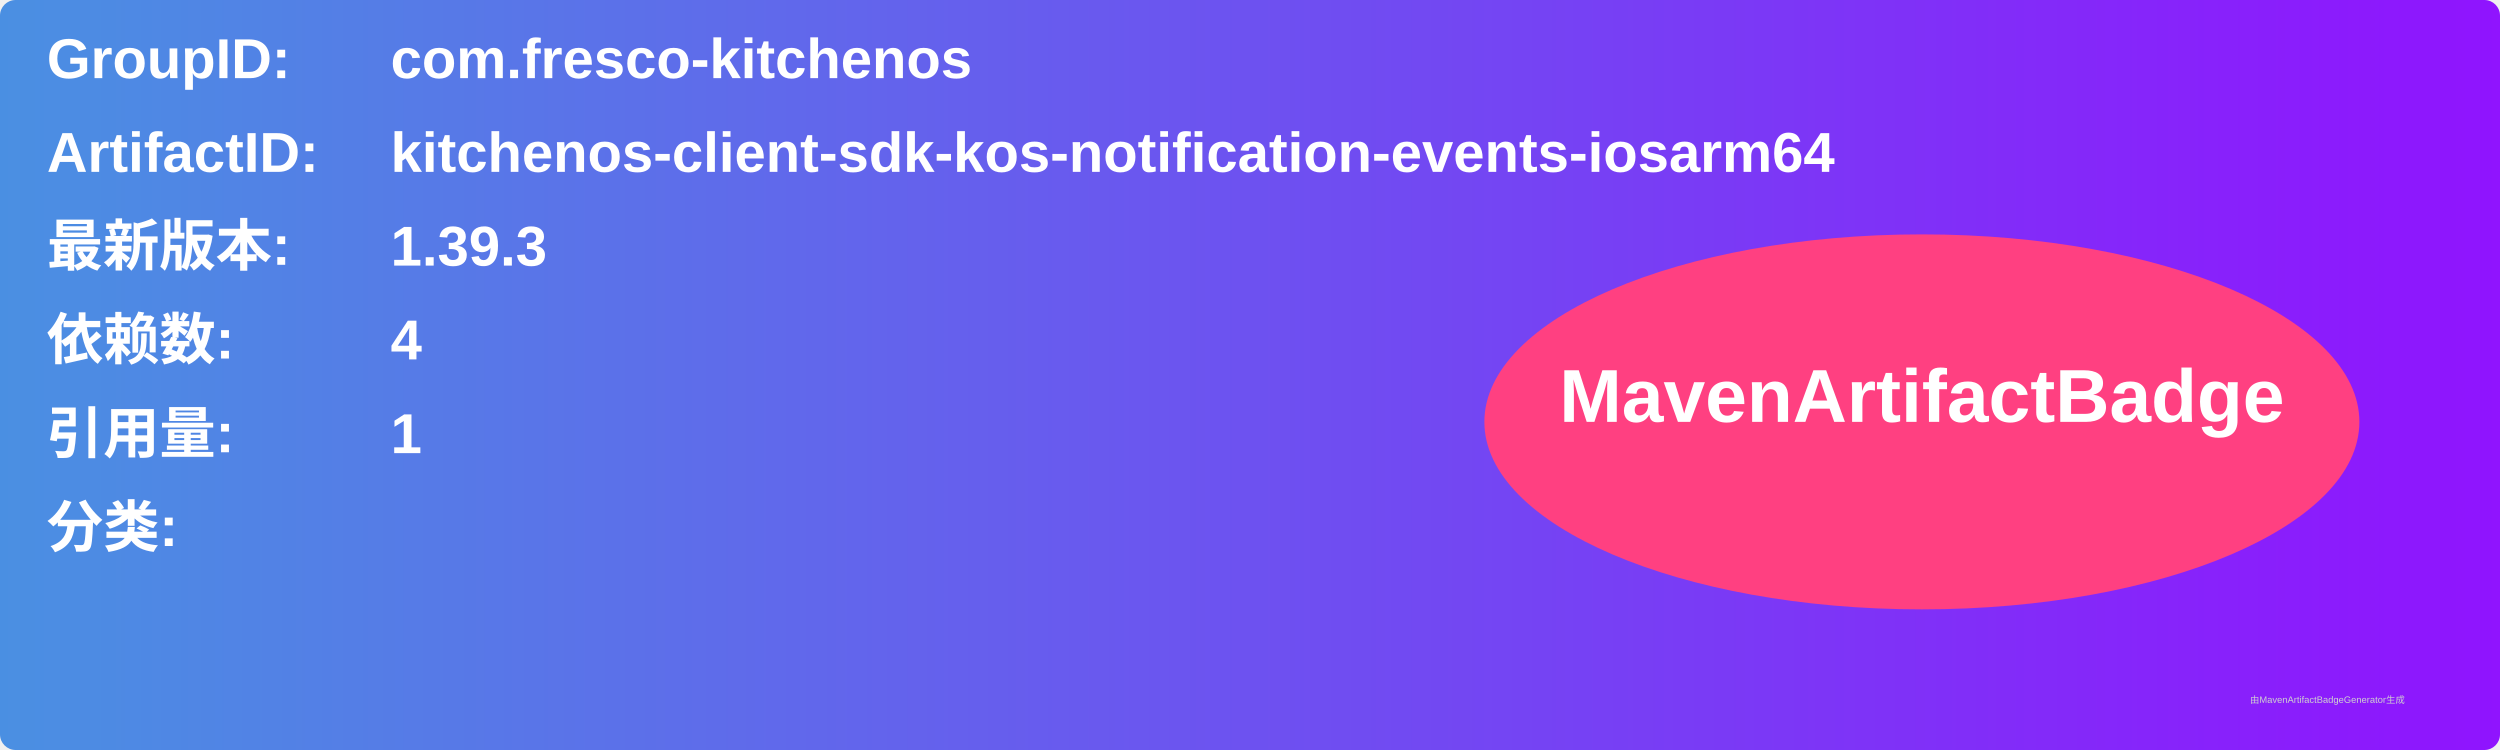
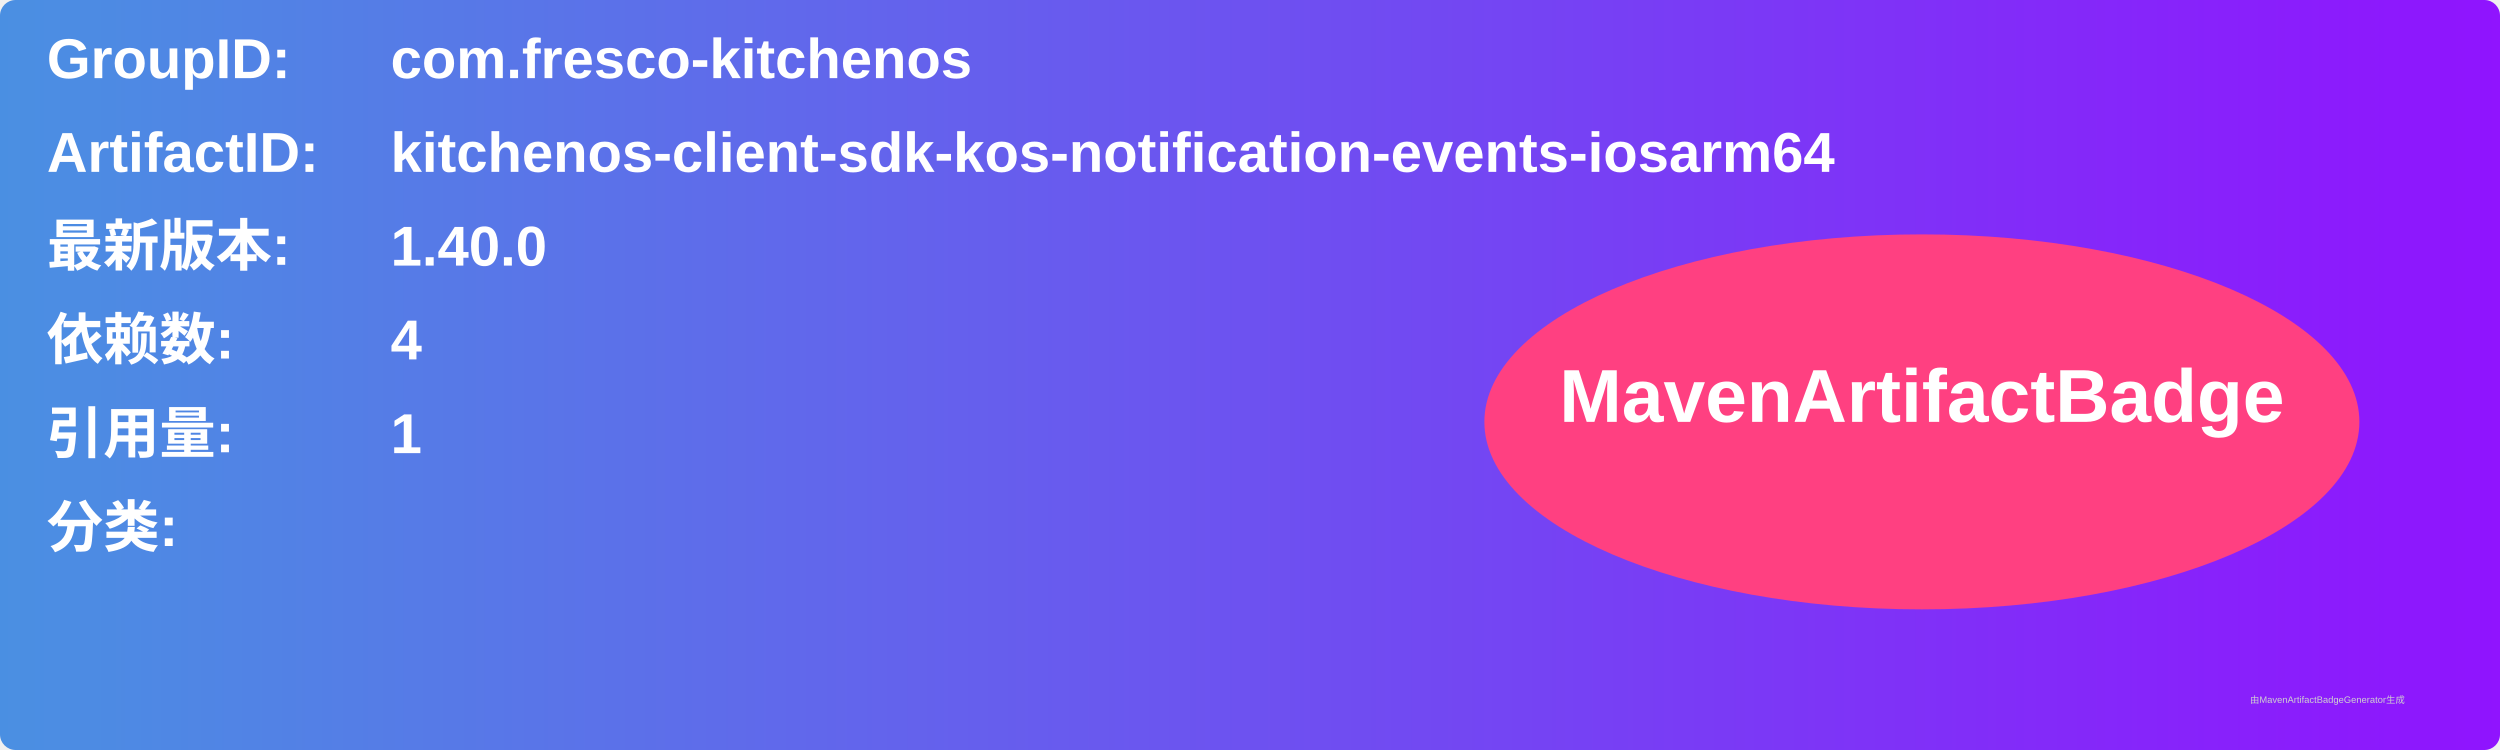
<svg xmlns="http://www.w3.org/2000/svg" width="800" height="240" viewBox="0 0 800 240">
  <linearGradient id="grad" x1="0%" y1="0%" x2="100%" y2="0%">
    <stop offset="0%" stop-color="#4a90e2" />
    <stop offset="100%" stop-color="#9013fe" />
  </linearGradient>
  <rect width="100%" height="100%" rx="5" ry="5" fill="url(#grad)" />
  <g transform="translate(15, 15)">
    <text x="0" y="10" font-family="Arial" font-size="18" fill="white" font-weight="bold" width="260">GroupID:</text>
    <text x="110" y="10" font-family="Arial" font-size="18" fill="white" font-weight="bold" width="460">com.fresco-kitchenos</text>
    <text x="0" y="40" font-family="Arial" font-size="18" fill="white" font-weight="bold" width="260">ArtifactID:</text>
    <text x="110" y="40" font-family="Arial" font-size="18" fill="white" font-weight="bold" width="460">kitchenos-client-sdk-kos-notification-events-iosarm64</text>
    <text x="0" y="70" font-family="Arial" font-size="18" fill="white" font-weight="bold">最新版本:</text>
    <text x="110" y="70" font-family="Arial" font-size="18" fill="white" font-weight="bold">
-       <tspan font-weight="bold">1.39.3</tspan>
+       <tspan font-weight="bold">1.40.0</tspan>
    </text>
    <text x="0" y="100" font-family="Arial" font-size="18" fill="white" font-weight="bold">依赖数: </text>
    <text x="110" y="100" font-family="Arial" font-size="18" fill="white">
      <tspan font-weight="bold">4</tspan>
    </text>
    <text x="0" y="130" font-family="Arial" font-size="18" fill="white" font-weight="bold">引用量: </text>
    <text x="110" y="130" font-family="Arial" font-size="18" fill="white">
      <tspan font-weight="bold">1</tspan>
    </text>
    <text x="0" y="160" font-family="Arial" font-size="18" fill="white" font-weight="bold">分类:</text>
    <text x="10" y="190" font-family="Arial" font-size="10" fill="white">
      <tspan font-weight="bold" />
    </text>
    <ellipse cx="600" cy="120" rx="140" ry="60" fill="#ff4081" />
    <text x="600" y="120" text-anchor="middle" font-family="Arial" font-size="24" fill="white" font-weight="bold">MavenArtifactBadge</text>
  </g>
  <text x="720" y="225" font-family="Arial" font-size="3" fill="#d0d0d0">由MavenArtifactBadgeGenerator生成</text>
</svg>
